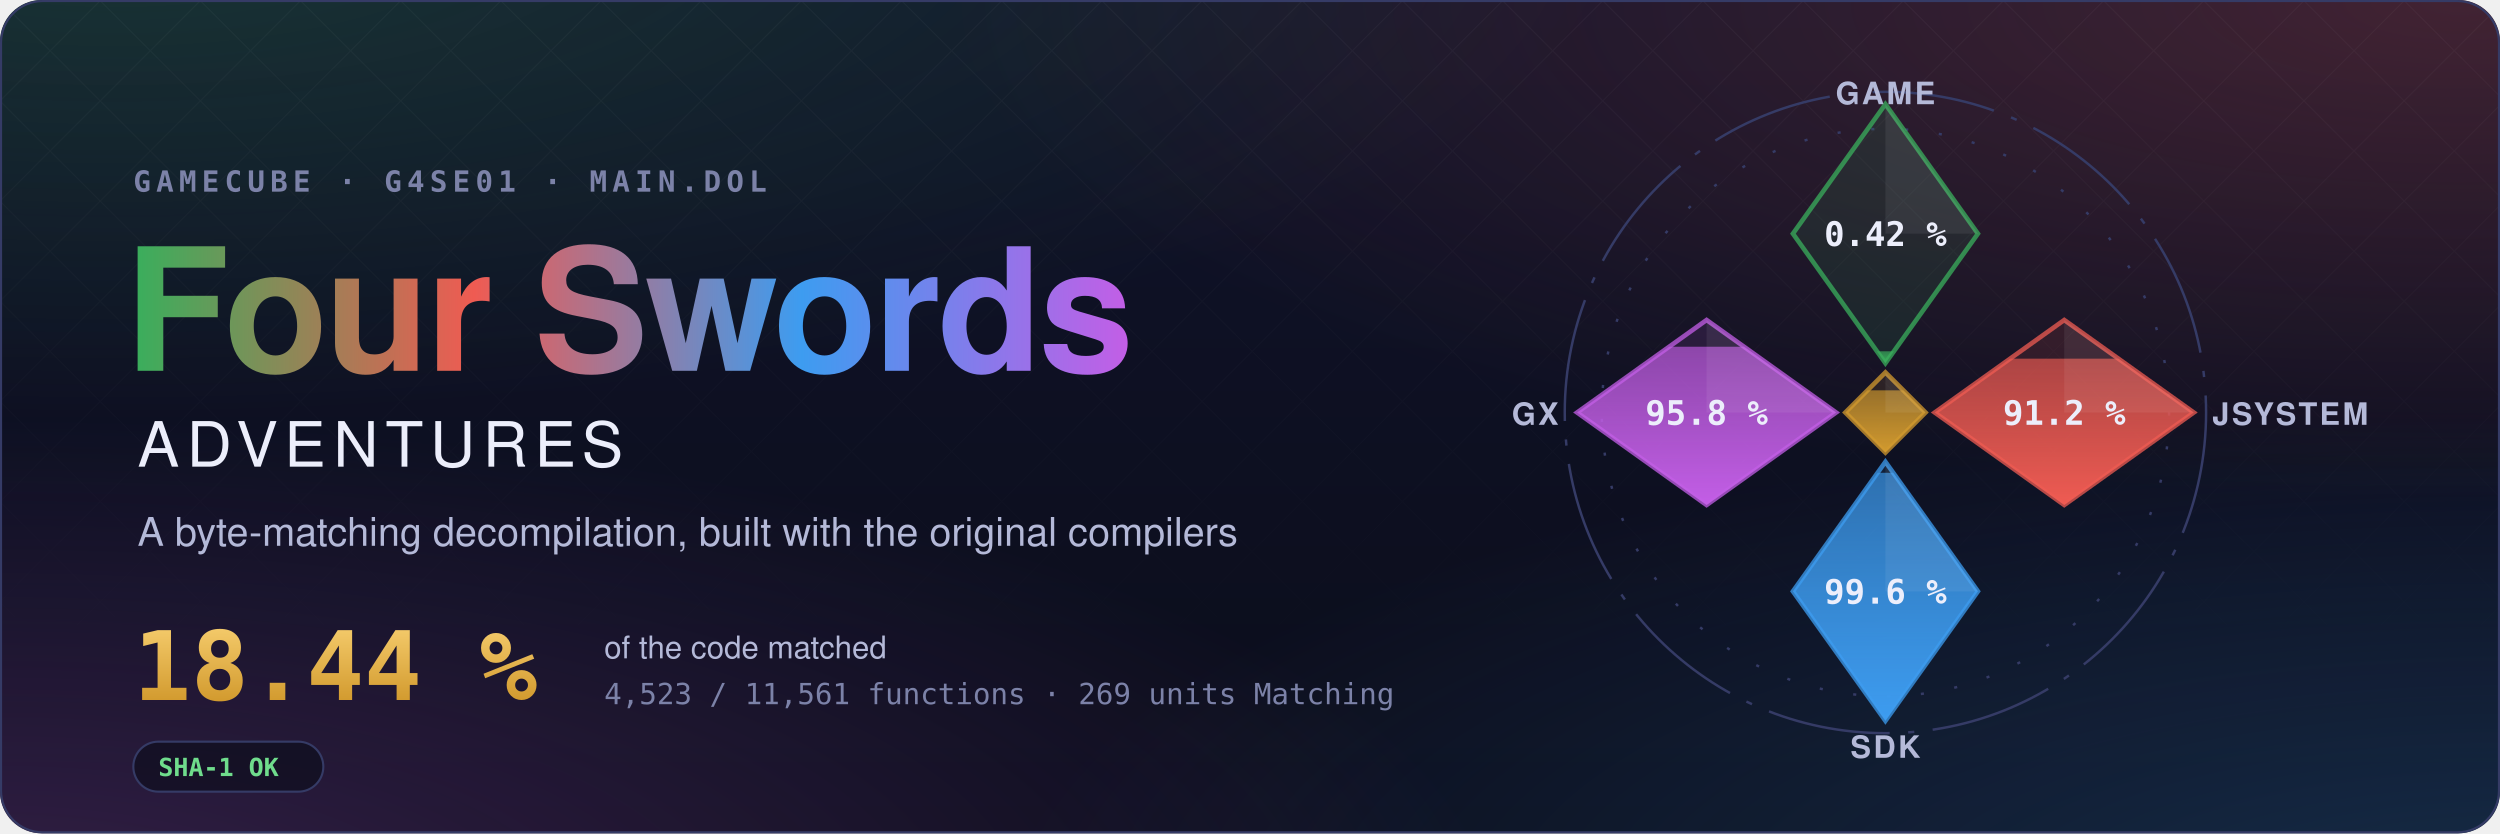
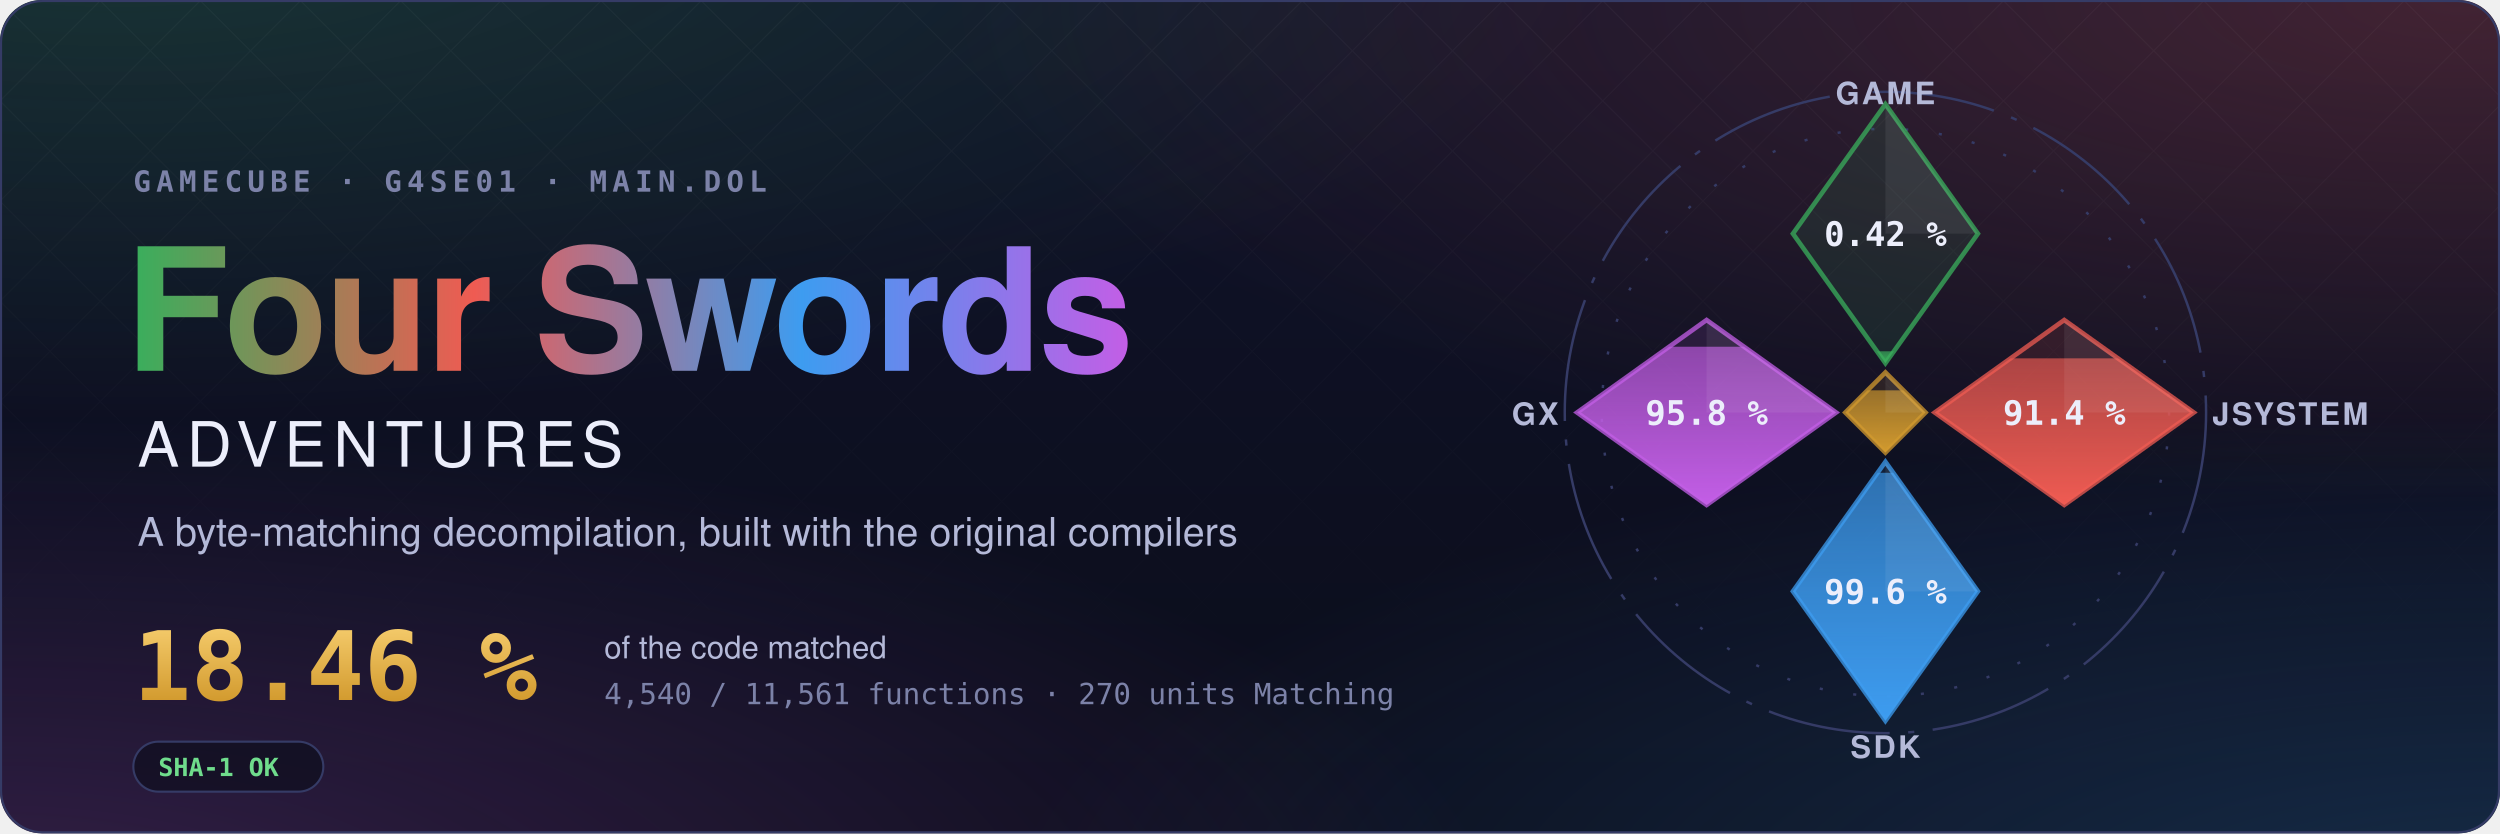
- <svg xmlns="http://www.w3.org/2000/svg" width="1200" height="400" viewBox="0 0 1200 400" role="img" aria-label="Four Swords Adventures decompilation: 18.44 % of the code matched, 4,523 of 11,561 functions">
+ <svg xmlns="http://www.w3.org/2000/svg" width="1200" height="400" viewBox="0 0 1200 400" role="img" aria-label="Four Swords Adventures decompilation: 18.46 % of the code matched, 4,540 of 11,561 functions">
  <style>text { font-family: -apple-system, BlinkMacSystemFont, 'Segoe UI', Helvetica, Arial, sans-serif; } .mono { font-family: ui-monospace, SFMono-Regular, 'SF Mono', Menlo, Consolas, monospace; } .spin { transform-box: fill-box; transform-origin: center; animation: spin 90s linear infinite; } @keyframes spin { to { transform: rotate(360deg); } } .rise { transform-box: fill-box; transform-origin: 50% 100%; animation: rise 1.6s cubic-bezier(.2,.8,.2,1) both; } @keyframes rise { from { transform: scaleY(0); } } @media (prefers-reduced-motion: reduce) { * { animation: none !important; } }</style>
  <defs>
    <radialGradient id="glow0" cx="0.05" cy="-0.1" r="0.6">
      <stop offset="0" stop-color="#3aae5c" stop-opacity="0.22" />
      <stop offset="1" stop-color="#3aae5c" stop-opacity="0" />
    </radialGradient>
    <radialGradient id="glow1" cx="0.98" cy="0.0" r="0.6">
      <stop offset="0" stop-color="#ef5b52" stop-opacity="0.22" />
      <stop offset="1" stop-color="#ef5b52" stop-opacity="0" />
    </radialGradient>
    <radialGradient id="glow2" cx="1.0" cy="1.1" r="0.6">
      <stop offset="0" stop-color="#3d9cf0" stop-opacity="0.22" />
      <stop offset="1" stop-color="#3d9cf0" stop-opacity="0" />
    </radialGradient>
    <radialGradient id="glow3" cx="0.0" cy="1.1" r="0.6">
      <stop offset="0" stop-color="#c35ee6" stop-opacity="0.22" />
      <stop offset="1" stop-color="#c35ee6" stop-opacity="0" />
    </radialGradient>
    <linearGradient id="sky" x1="0" y1="0" x2="0" y2="1">
      <stop offset="0" stop-color="#10132a" />
      <stop offset="1" stop-color="#0b0d1a" />
    </linearGradient>
    <linearGradient id="four" x1="0" y1="0" x2="1" y2="0">
      <stop offset="0" stop-color="#3aae5c" />
      <stop offset="0.34" stop-color="#ef5b52" />
      <stop offset="0.67" stop-color="#3d9cf0" />
      <stop offset="1" stop-color="#c35ee6" />
    </linearGradient>
    <linearGradient id="goldtext" x1="0" y1="0" x2="0" y2="1">
      <stop offset="0" stop-color="#f3c969" />
      <stop offset="1" stop-color="#d29a2e" />
    </linearGradient>
    <pattern id="lattice" width="34" height="34" patternUnits="userSpaceOnUse" patternTransform="rotate(45)">
      <path d="M0 0H34M0 0V34" stroke="#fff" stroke-opacity="0.035" />
    </pattern>
    <linearGradient id="fade" x1="0" y1="0" x2="0" y2="1">
      <stop offset="0" stop-color="#fff" />
      <stop offset="0.8" stop-color="#fff" stop-opacity="0" />
    </linearGradient>
    <mask id="fadeMask">
      <rect width="1200" height="400" fill="url(#fade)" />
    </mask>
    <clipPath id="card">
      <rect width="1200" height="400" rx="20" />
    </clipPath>
  </defs>
  <g clip-path="url(#card)">
    <rect width="1200" height="400" fill="url(#sky)" />
    <rect width="1200" height="400" fill="url(#glow0)" />
    <rect width="1200" height="400" fill="url(#glow1)" />
    <rect width="1200" height="400" fill="url(#glow2)" />
    <rect width="1200" height="400" fill="url(#glow3)" />
    <rect width="1200" height="400" fill="url(#lattice)" mask="url(#fadeMask)" />
  </g>
  <rect x="0.5" y="0.5" width="1199" height="399" rx="20" fill="none" stroke="#353b66" />
  <text x="64" y="92" class="mono" font-size="14" font-weight="600" letter-spacing="0.18em" fill="#7c82a8">GAMECUBE · G4SE01 · MAIN.DOL</text>
  <text x="60" y="178" font-size="82" font-weight="700" letter-spacing="-1.5" fill="url(#four)">Four Swords</text>
  <text x="66" y="224" font-size="30" font-weight="500" letter-spacing="0.12em" fill="#eceefb">ADVENTURES</text>
  <text x="66" y="262" font-size="19" fill="#b4b9d8">A byte-matching decompilation, built with the original compilers</text>
-   <text x="64" y="336" class="mono" font-size="46" font-weight="700" fill="url(#goldtext)">18.44 %</text>
+   <text x="64" y="336" class="mono" font-size="46" font-weight="700" fill="url(#goldtext)">18.46 %</text>
  <text x="290" y="316" font-size="15" fill="#b4b9d8">of the code matched</text>
-   <text x="290" y="338" class="mono" font-size="14" fill="#7c82a8">4,523 / 11,561 functions · 269 units Matching</text>
+   <text x="290" y="338" class="mono" font-size="14" fill="#7c82a8">4,540 / 11,561 functions · 270 units Matching</text>
  <g transform="translate(64 356)">
    <rect width="91.2" height="24" rx="12" fill="#0b0d1a" fill-opacity="0.6" stroke="#353b66" />
    <text x="12" y="16.5" class="mono" font-size="12" font-weight="600" fill="#6fdc8c">SHA-1 OK</text>
  </g>
  <defs>
    <clipPath id="ec-game">
      <path d="M0 -100L30 -58L0 -16L-30 -58Z" />
    </clipPath>
    <linearGradient id="eg-game" x1="0" y1="1" x2="0" y2="0">
      <stop offset="0" stop-color="#3aae5c" />
      <stop offset="1" stop-color="#3aae5c" stop-opacity="0.65" />
    </linearGradient>
    <clipPath id="ec-jsystem">
      <path d="M58 -30L100 0L58 30L16 0Z" />
    </clipPath>
    <linearGradient id="eg-jsystem" x1="0" y1="1" x2="0" y2="0">
      <stop offset="0" stop-color="#ef5b52" />
      <stop offset="1" stop-color="#ef5b52" stop-opacity="0.65" />
    </linearGradient>
    <clipPath id="ec-sdk">
      <path d="M0 16L30 58L0 100L-30 58Z" />
    </clipPath>
    <linearGradient id="eg-sdk" x1="0" y1="1" x2="0" y2="0">
      <stop offset="0" stop-color="#3d9cf0" />
      <stop offset="1" stop-color="#3d9cf0" stop-opacity="0.65" />
    </linearGradient>
    <clipPath id="ec-gx">
      <path d="M-58 -30L-16 0L-58 30L-100 0Z" />
    </clipPath>
    <linearGradient id="eg-gx" x1="0" y1="1" x2="0" y2="0">
      <stop offset="0" stop-color="#c35ee6" />
      <stop offset="1" stop-color="#c35ee6" stop-opacity="0.65" />
    </linearGradient>
    <clipPath id="ec-runtime">
      <path d="M0 -13L13 0L0 13L-13 0Z" />
    </clipPath>
    <linearGradient id="eg-runtime" x1="0" y1="1" x2="0" y2="0">
      <stop offset="0" stop-color="#d29a2e" />
      <stop offset="1" stop-color="#d29a2e" stop-opacity="0.65" />
    </linearGradient>
  </defs>
  <g transform="translate(905 198) scale(1.48)">
    <circle class="spin" r="104" fill="none" stroke="#353b66" stroke-width="0.8" stroke-dasharray="40 6 2 6" />
    <circle r="92" fill="none" stroke="#353b66" stroke-width="0.8" stroke-dasharray="1 10" />
    <path d="M0 -100L30 -58L0 -16L-30 -58Z" fill="#3aae5c" fill-opacity="0.12" stroke="#3aae5c" stroke-opacity="0.75" stroke-width="1.5" />
    <g clip-path="url(#ec-game)">
      <rect class="rise" style="animation-delay:0.20s" x="-30" y="-19.86" width="60" height="3.86" fill="url(#eg-game)" />
    </g>
    <path d="M0 -100L30 -58L0 -58Z" fill="#fff" fill-opacity="0.07" />
    <text x="0" y="-54" text-anchor="middle" font-size="11" font-weight="700" fill="#eceefb" class="mono">0.42 %</text>
    <text x="0" y="-100" text-anchor="middle" font-size="10" font-weight="600" letter-spacing="0.08em" fill="#b4b9d8">GAME</text>
    <path d="M58 -30L100 0L58 30L16 0Z" fill="#ef5b52" fill-opacity="0.12" stroke="#ef5b52" stroke-opacity="0.75" stroke-width="1.5" />
    <g clip-path="url(#ec-jsystem)">
-       <rect class="rise" style="animation-delay:0.35s" x="16" y="-17.45" width="84" height="47.45" fill="url(#eg-jsystem)" />
+       <rect class="rise" style="animation-delay:0.35s" x="16" y="-17.57" width="84" height="47.57" fill="url(#eg-jsystem)" />
    </g>
    <path d="M58 -30L100 0L58 0Z" fill="#fff" fill-opacity="0.07" />
-     <text x="58" y="4" text-anchor="middle" font-size="11" font-weight="700" fill="#eceefb" class="mono">91.2 %</text>
+     <text x="58" y="4" text-anchor="middle" font-size="11" font-weight="700" fill="#eceefb" class="mono">91.4 %</text>
    <text x="106" y="4" text-anchor="start" font-size="10" font-weight="600" letter-spacing="0.08em" fill="#b4b9d8">JSYSTEM</text>
    <path d="M0 16L30 58L0 100L-30 58Z" fill="#3d9cf0" fill-opacity="0.12" stroke="#3d9cf0" stroke-opacity="0.75" stroke-width="1.5" />
    <g clip-path="url(#ec-sdk)">
      <rect class="rise" style="animation-delay:0.50s" x="-30" y="19.55" width="60" height="80.45" fill="url(#eg-sdk)" />
    </g>
    <path d="M0 16L30 58L0 58Z" fill="#fff" fill-opacity="0.07" />
    <text x="0" y="62" text-anchor="middle" font-size="11" font-weight="700" fill="#eceefb" class="mono">99.6 %</text>
    <text x="0" y="112" text-anchor="middle" font-size="10" font-weight="600" letter-spacing="0.08em" fill="#b4b9d8">SDK</text>
    <path d="M-58 -30L-16 0L-58 30L-100 0Z" fill="#c35ee6" fill-opacity="0.12" stroke="#c35ee6" stroke-opacity="0.75" stroke-width="1.5" />
    <g clip-path="url(#ec-gx)">
      <rect class="rise" style="animation-delay:0.65s" x="-100" y="-21.34" width="84" height="51.34" fill="url(#eg-gx)" />
    </g>
    <path d="M-58 -30L-16 0L-58 0Z" fill="#fff" fill-opacity="0.07" />
    <text x="-58" y="4" text-anchor="middle" font-size="11" font-weight="700" fill="#eceefb" class="mono">95.8 %</text>
    <text x="-106" y="4" text-anchor="end" font-size="10" font-weight="600" letter-spacing="0.08em" fill="#b4b9d8">GX</text>
    <path d="M0 -13L13 0L0 13L-13 0Z" fill="#d29a2e" fill-opacity="0.12" stroke="#d29a2e" stroke-opacity="0.75" stroke-width="1.5" />
    <g clip-path="url(#ec-runtime)">
      <rect class="rise" style="animation-delay:0.80s" x="-13" y="-7.18" width="26" height="20.18" fill="url(#eg-runtime)" />
    </g>
    <path d="M0 -13L13 0L0 0Z" fill="#fff" fill-opacity="0.07" />
  </g>
</svg>
